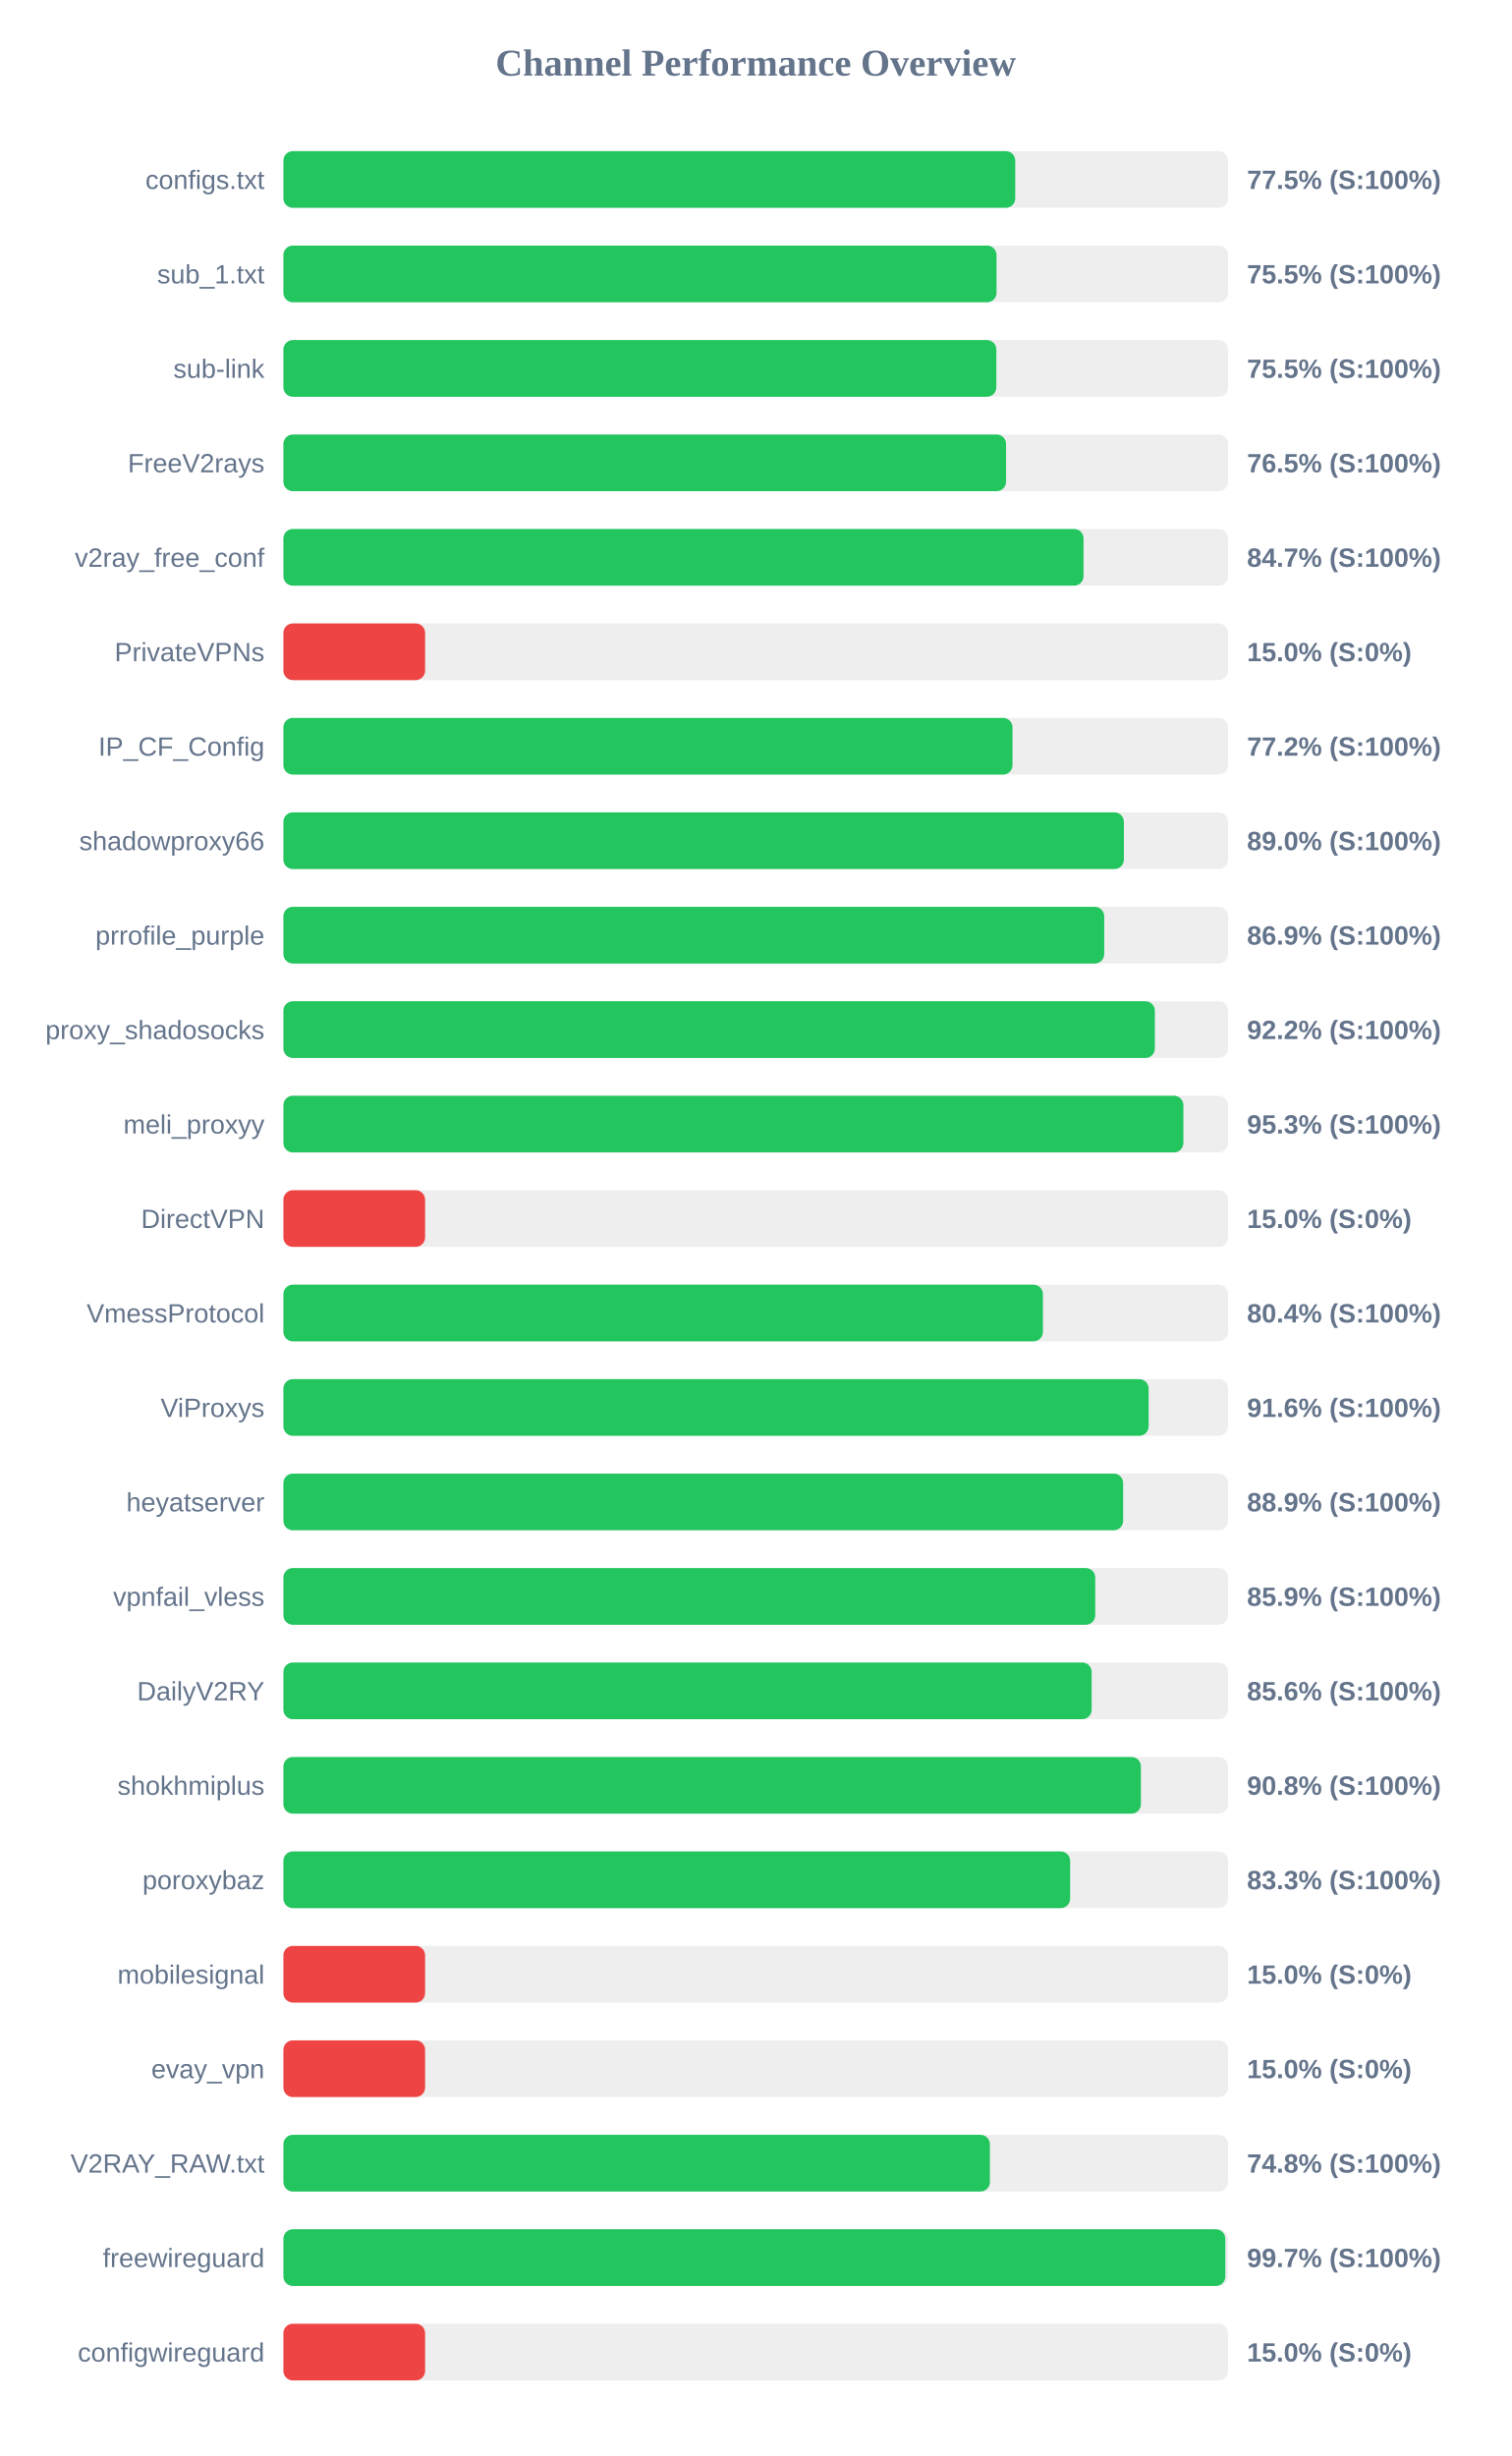
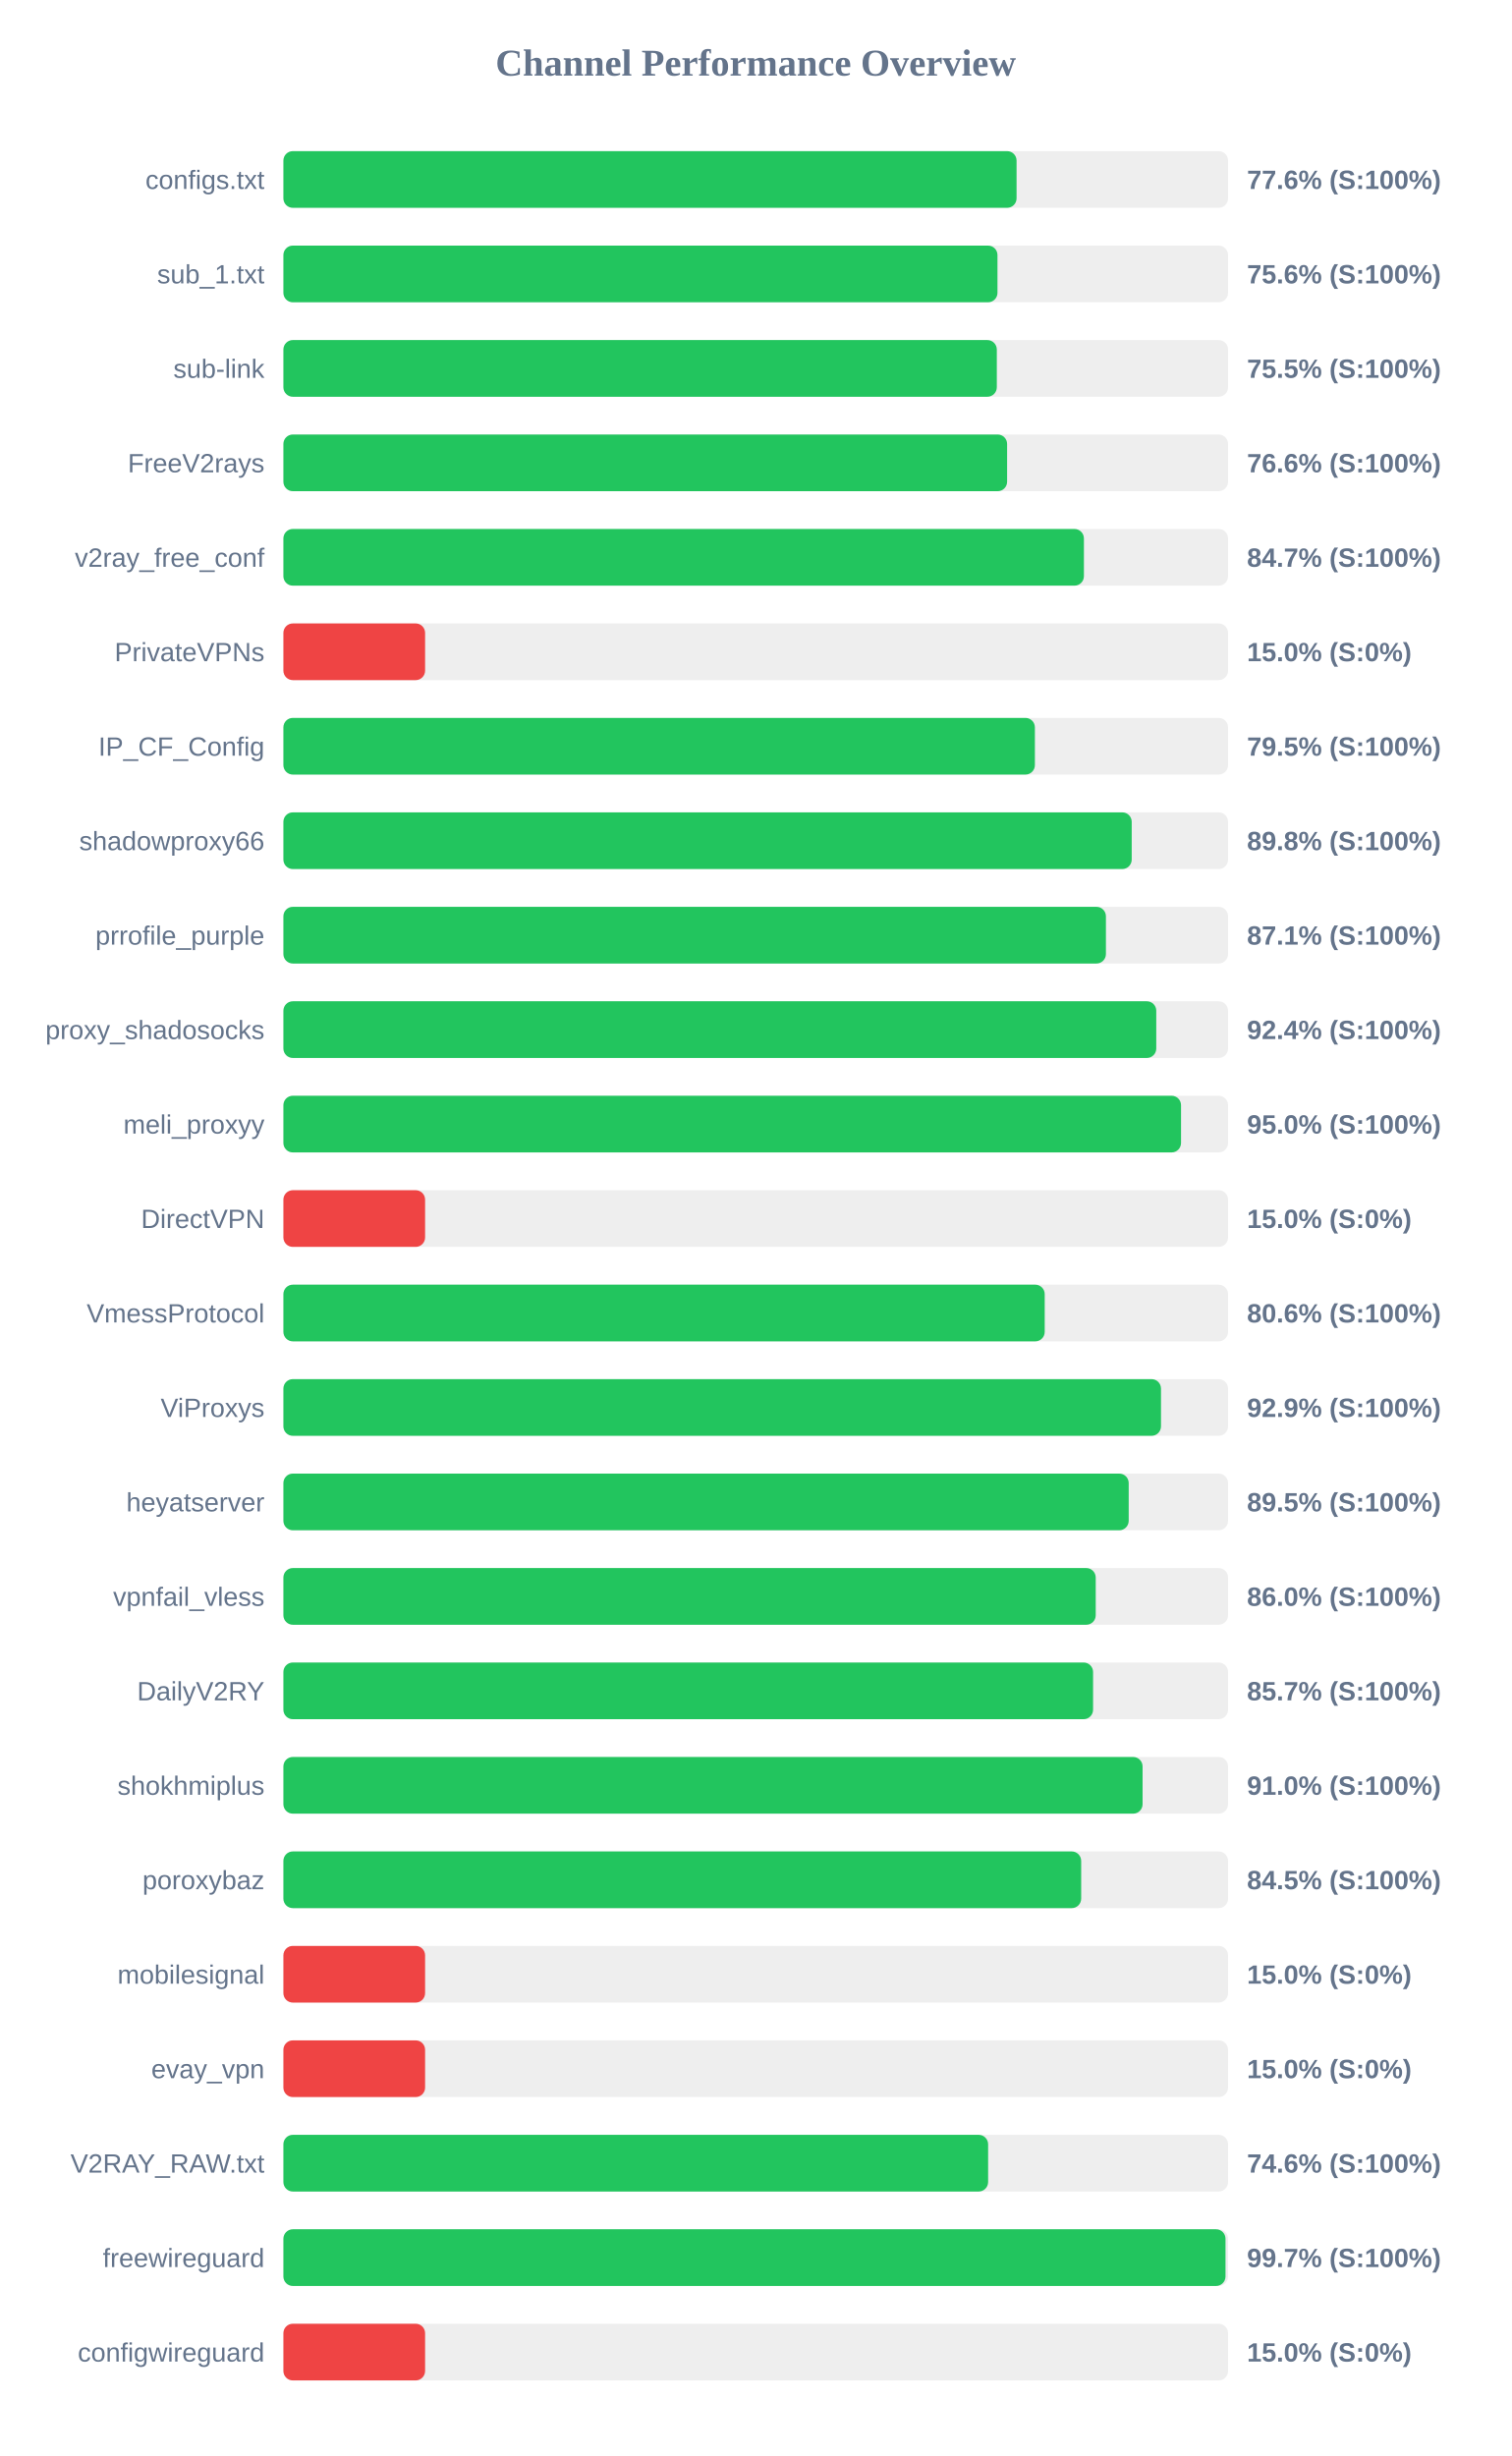
<svg xmlns="http://www.w3.org/2000/svg" width="800" height="1300" version="1.1">
  <style>
        .row { font: 14px Arial; fill: #64748b; }
        .score { font: bold 14px Arial; fill: #64748b; }
    </style>
  <text x="400" y="40" text-anchor="middle" font-size="20px" font-weight="bold" fill="#64748b">Channel Performance Overview</text>
  <rect x="150" y="80" width="500" height="30" fill="#eee" rx="5" />
-   <rect x="150" y="80" width="387.35" height="30" fill="#22c55e" rx="5" />
+   <rect x="150" y="80" width="388.05" height="30" fill="#22c55e" rx="5" />
  <text x="140" y="100" text-anchor="end" class="row">configs.txt</text>
-   <text x="660" y="100" text-anchor="start" class="score">77.5% (S:100%)</text>
+   <text x="660" y="100" text-anchor="start" class="score">77.6% (S:100%)</text>
  <rect x="150" y="130" width="500" height="30" fill="#eee" rx="5" />
-   <rect x="150" y="130" width="377.45" height="30" fill="#22c55e" rx="5" />
+   <rect x="150" y="130" width="377.95" height="30" fill="#22c55e" rx="5" />
  <text x="140" y="150" text-anchor="end" class="row">sub_1.txt</text>
-   <text x="660" y="150" text-anchor="start" class="score">75.5% (S:100%)</text>
+   <text x="660" y="150" text-anchor="start" class="score">75.6% (S:100%)</text>
  <rect x="150" y="180" width="500" height="30" fill="#eee" rx="5" />
-   <rect x="150" y="180" width="377.35" height="30" fill="#22c55e" rx="5" />
+   <rect x="150" y="180" width="377.6" height="30" fill="#22c55e" rx="5" />
  <text x="140" y="200" text-anchor="end" class="row">sub-link</text>
  <text x="660" y="200" text-anchor="start" class="score">75.5% (S:100%)</text>
  <rect x="150" y="230" width="500" height="30" fill="#eee" rx="5" />
-   <rect x="150" y="230" width="382.5" height="30" fill="#22c55e" rx="5" />
+   <rect x="150" y="230" width="383.05" height="30" fill="#22c55e" rx="5" />
  <text x="140" y="250" text-anchor="end" class="row">FreeV2rays</text>
-   <text x="660" y="250" text-anchor="start" class="score">76.5% (S:100%)</text>
+   <text x="660" y="250" text-anchor="start" class="score">76.6% (S:100%)</text>
  <rect x="150" y="280" width="500" height="30" fill="#eee" rx="5" />
-   <rect x="150" y="280" width="423.5" height="30" fill="#22c55e" rx="5" />
+   <rect x="150" y="280" width="423.7" height="30" fill="#22c55e" rx="5" />
  <text x="140" y="300" text-anchor="end" class="row">v2ray_free_conf</text>
  <text x="660" y="300" text-anchor="start" class="score">84.7% (S:100%)</text>
  <rect x="150" y="330" width="500" height="30" fill="#eee" rx="5" />
  <rect x="150" y="330" width="75.0" height="30" fill="#ef4444" rx="5" />
  <text x="140" y="350" text-anchor="end" class="row">PrivateVPNs</text>
  <text x="660" y="350" text-anchor="start" class="score">15.0% (S:0%)</text>
  <rect x="150" y="380" width="500" height="30" fill="#eee" rx="5" />
-   <rect x="150" y="380" width="385.9" height="30" fill="#22c55e" rx="5" />
+   <rect x="150" y="380" width="397.75" height="30" fill="#22c55e" rx="5" />
  <text x="140" y="400" text-anchor="end" class="row">IP_CF_Config</text>
-   <text x="660" y="400" text-anchor="start" class="score">77.2% (S:100%)</text>
+   <text x="660" y="400" text-anchor="start" class="score">79.5% (S:100%)</text>
  <rect x="150" y="430" width="500" height="30" fill="#eee" rx="5" />
-   <rect x="150" y="430" width="444.85" height="30" fill="#22c55e" rx="5" />
+   <rect x="150" y="430" width="449.0" height="30" fill="#22c55e" rx="5" />
  <text x="140" y="450" text-anchor="end" class="row">shadowproxy66</text>
-   <text x="660" y="450" text-anchor="start" class="score">89.0% (S:100%)</text>
+   <text x="660" y="450" text-anchor="start" class="score">89.8% (S:100%)</text>
  <rect x="150" y="480" width="500" height="30" fill="#eee" rx="5" />
-   <rect x="150" y="480" width="434.45" height="30" fill="#22c55e" rx="5" />
+   <rect x="150" y="480" width="435.35" height="30" fill="#22c55e" rx="5" />
  <text x="140" y="500" text-anchor="end" class="row">prrofile_purple</text>
-   <text x="660" y="500" text-anchor="start" class="score">86.9% (S:100%)</text>
+   <text x="660" y="500" text-anchor="start" class="score">87.1% (S:100%)</text>
  <rect x="150" y="530" width="500" height="30" fill="#eee" rx="5" />
-   <rect x="150" y="530" width="461.25" height="30" fill="#22c55e" rx="5" />
+   <rect x="150" y="530" width="462.0" height="30" fill="#22c55e" rx="5" />
  <text x="140" y="550" text-anchor="end" class="row">proxy_shadosocks</text>
-   <text x="660" y="550" text-anchor="start" class="score">92.2% (S:100%)</text>
+   <text x="660" y="550" text-anchor="start" class="score">92.4% (S:100%)</text>
  <rect x="150" y="580" width="500" height="30" fill="#eee" rx="5" />
-   <rect x="150" y="580" width="476.35" height="30" fill="#22c55e" rx="5" />
+   <rect x="150" y="580" width="475.1" height="30" fill="#22c55e" rx="5" />
  <text x="140" y="600" text-anchor="end" class="row">meli_proxyy</text>
-   <text x="660" y="600" text-anchor="start" class="score">95.3% (S:100%)</text>
+   <text x="660" y="600" text-anchor="start" class="score">95.0% (S:100%)</text>
  <rect x="150" y="630" width="500" height="30" fill="#eee" rx="5" />
  <rect x="150" y="630" width="75.0" height="30" fill="#ef4444" rx="5" />
  <text x="140" y="650" text-anchor="end" class="row">DirectVPN</text>
  <text x="660" y="650" text-anchor="start" class="score">15.0% (S:0%)</text>
  <rect x="150" y="680" width="500" height="30" fill="#eee" rx="5" />
-   <rect x="150" y="680" width="402.0" height="30" fill="#22c55e" rx="5" />
+   <rect x="150" y="680" width="402.95" height="30" fill="#22c55e" rx="5" />
  <text x="140" y="700" text-anchor="end" class="row">VmessProtocol</text>
-   <text x="660" y="700" text-anchor="start" class="score">80.4% (S:100%)</text>
+   <text x="660" y="700" text-anchor="start" class="score">80.6% (S:100%)</text>
  <rect x="150" y="730" width="500" height="30" fill="#eee" rx="5" />
-   <rect x="150" y="730" width="457.95" height="30" fill="#22c55e" rx="5" />
+   <rect x="150" y="730" width="464.5" height="30" fill="#22c55e" rx="5" />
  <text x="140" y="750" text-anchor="end" class="row">ViProxys</text>
-   <text x="660" y="750" text-anchor="start" class="score">91.6% (S:100%)</text>
+   <text x="660" y="750" text-anchor="start" class="score">92.9% (S:100%)</text>
  <rect x="150" y="780" width="500" height="30" fill="#eee" rx="5" />
-   <rect x="150" y="780" width="444.45" height="30" fill="#22c55e" rx="5" />
+   <rect x="150" y="780" width="447.4" height="30" fill="#22c55e" rx="5" />
  <text x="140" y="800" text-anchor="end" class="row">heyatserver</text>
-   <text x="660" y="800" text-anchor="start" class="score">88.9% (S:100%)</text>
+   <text x="660" y="800" text-anchor="start" class="score">89.5% (S:100%)</text>
  <rect x="150" y="830" width="500" height="30" fill="#eee" rx="5" />
-   <rect x="150" y="830" width="429.7" height="30" fill="#22c55e" rx="5" />
+   <rect x="150" y="830" width="429.95" height="30" fill="#22c55e" rx="5" />
  <text x="140" y="850" text-anchor="end" class="row">vpnfail_vless</text>
-   <text x="660" y="850" text-anchor="start" class="score">85.9% (S:100%)</text>
+   <text x="660" y="850" text-anchor="start" class="score">86.0% (S:100%)</text>
  <rect x="150" y="880" width="500" height="30" fill="#eee" rx="5" />
-   <rect x="150" y="880" width="427.8" height="30" fill="#22c55e" rx="5" />
+   <rect x="150" y="880" width="428.55" height="30" fill="#22c55e" rx="5" />
  <text x="140" y="900" text-anchor="end" class="row">DailyV2RY</text>
-   <text x="660" y="900" text-anchor="start" class="score">85.6% (S:100%)</text>
+   <text x="660" y="900" text-anchor="start" class="score">85.7% (S:100%)</text>
  <rect x="150" y="930" width="500" height="30" fill="#eee" rx="5" />
-   <rect x="150" y="930" width="453.85" height="30" fill="#22c55e" rx="5" />
+   <rect x="150" y="930" width="454.75" height="30" fill="#22c55e" rx="5" />
  <text x="140" y="950" text-anchor="end" class="row">shokhmiplus</text>
-   <text x="660" y="950" text-anchor="start" class="score">90.8% (S:100%)</text>
+   <text x="660" y="950" text-anchor="start" class="score">91.0% (S:100%)</text>
  <rect x="150" y="980" width="500" height="30" fill="#eee" rx="5" />
-   <rect x="150" y="980" width="416.4" height="30" fill="#22c55e" rx="5" />
+   <rect x="150" y="980" width="422.25" height="30" fill="#22c55e" rx="5" />
  <text x="140" y="1000" text-anchor="end" class="row">poroxybaz</text>
-   <text x="660" y="1000" text-anchor="start" class="score">83.3% (S:100%)</text>
+   <text x="660" y="1000" text-anchor="start" class="score">84.5% (S:100%)</text>
  <rect x="150" y="1030" width="500" height="30" fill="#eee" rx="5" />
  <rect x="150" y="1030" width="75.0" height="30" fill="#ef4444" rx="5" />
  <text x="140" y="1050" text-anchor="end" class="row">mobilesignal</text>
  <text x="660" y="1050" text-anchor="start" class="score">15.0% (S:0%)</text>
  <rect x="150" y="1080" width="500" height="30" fill="#eee" rx="5" />
  <rect x="150" y="1080" width="75.0" height="30" fill="#ef4444" rx="5" />
  <text x="140" y="1100" text-anchor="end" class="row">evay_vpn</text>
  <text x="660" y="1100" text-anchor="start" class="score">15.0% (S:0%)</text>
  <rect x="150" y="1130" width="500" height="30" fill="#eee" rx="5" />
-   <rect x="150" y="1130" width="373.95" height="30" fill="#22c55e" rx="5" />
+   <rect x="150" y="1130" width="373.0" height="30" fill="#22c55e" rx="5" />
  <text x="140" y="1150" text-anchor="end" class="row">V2RAY_RAW.txt</text>
-   <text x="660" y="1150" text-anchor="start" class="score">74.8% (S:100%)</text>
+   <text x="660" y="1150" text-anchor="start" class="score">74.6% (S:100%)</text>
  <rect x="150" y="1180" width="500" height="30" fill="#eee" rx="5" />
-   <rect x="150" y="1180" width="498.55" height="30" fill="#22c55e" rx="5" />
+   <rect x="150" y="1180" width="498.65" height="30" fill="#22c55e" rx="5" />
  <text x="140" y="1200" text-anchor="end" class="row">freewireguard</text>
  <text x="660" y="1200" text-anchor="start" class="score">99.7% (S:100%)</text>
  <rect x="150" y="1230" width="500" height="30" fill="#eee" rx="5" />
  <rect x="150" y="1230" width="75.0" height="30" fill="#ef4444" rx="5" />
  <text x="140" y="1250" text-anchor="end" class="row">configwireguard</text>
  <text x="660" y="1250" text-anchor="start" class="score">15.0% (S:0%)</text>
</svg>
